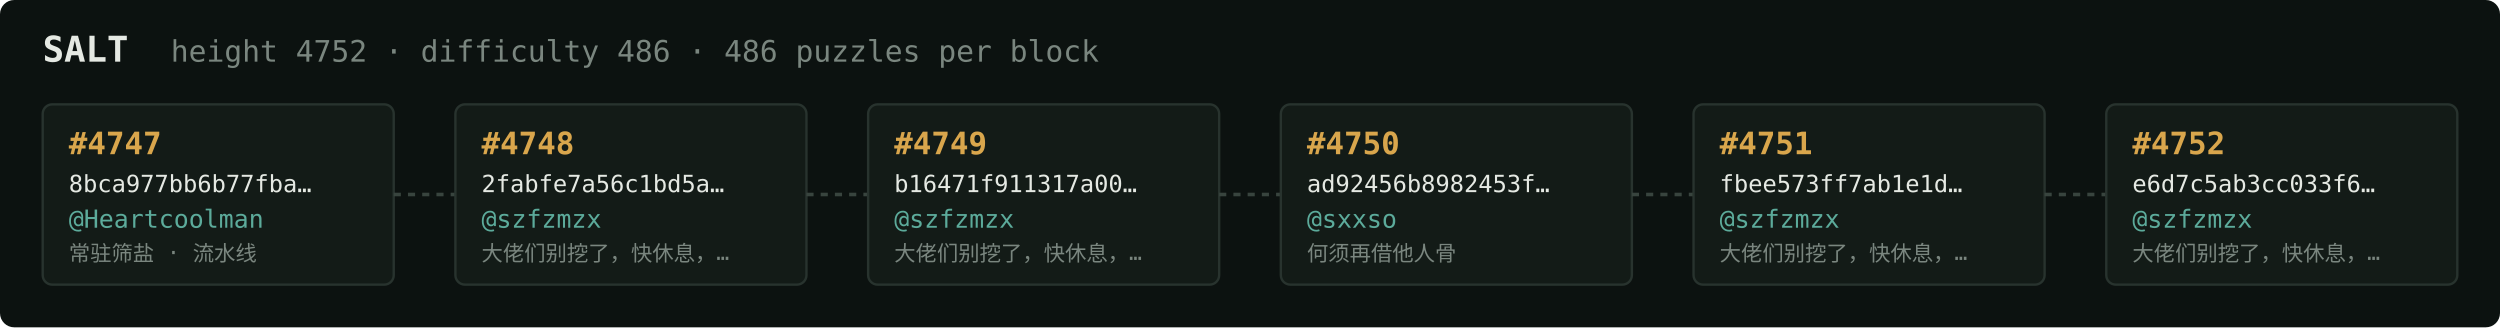
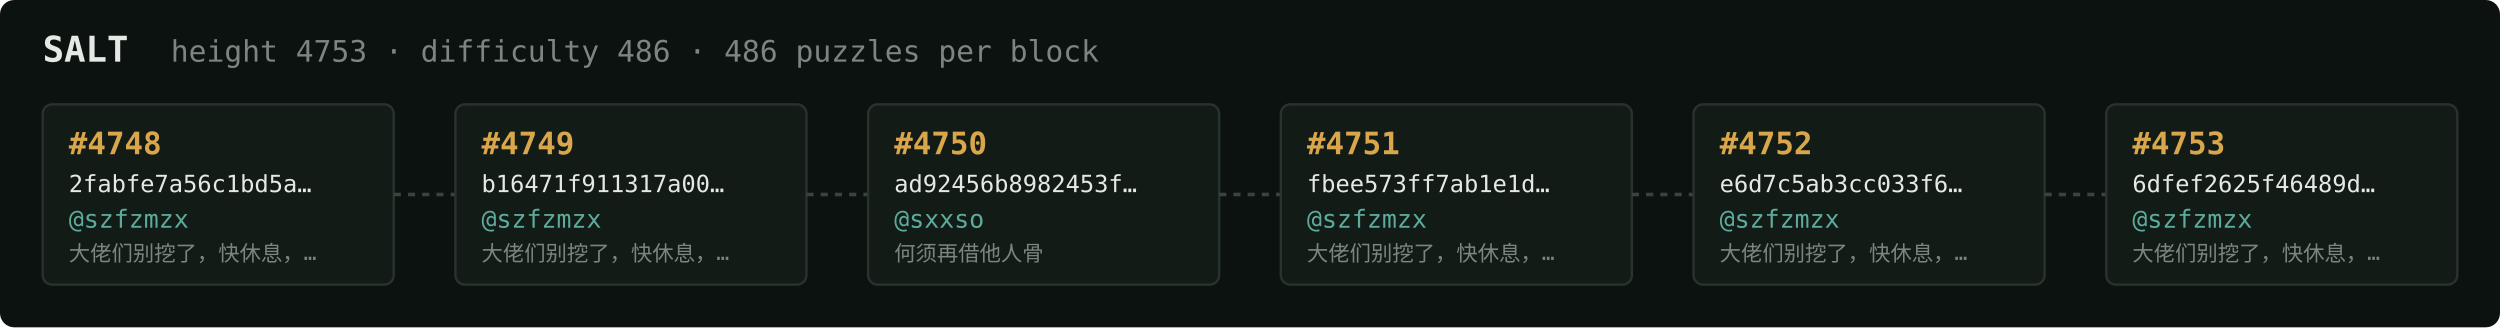
<svg xmlns="http://www.w3.org/2000/svg" width="1054" height="138" viewBox="0 0 1054 138" font-family="ui-monospace,SFMono-Regular,Menlo,monospace">
  <rect fill="#0c1210" width="1054" height="138" rx="6" />
  <text x="18" y="26" fill="#e5e9e3" font-size="15" font-weight="700">SALT</text>
-   <text x="72" y="26" fill="#7a867f" font-size="12.5">height 4752 · difficulty 486 · 486 puzzles per block</text>
+   <text x="72" y="26" fill="#7a867f" font-size="12.5">height 4753 · difficulty 486 · 486 puzzles per block</text>
  <rect x="18" y="44" width="148" height="76" rx="4" fill="#131b17" stroke="#28332e" stroke-width="1" />
-   <text x="29" y="65" fill="#d9a64c" font-size="13" font-weight="700">#4747</text>
-   <text x="29" y="81" fill="#e5e9e3" font-size="10">8bca977bb6b77fba…</text>
-   <text x="29" y="96" fill="#5cab9b" font-size="10.5">@Heartcoolman</text>
-   <text x="29" y="110" fill="#7a867f" font-size="9">常驻筛盐 · 流水线</text>
+   <text x="29" y="65" fill="#d9a64c" font-size="13" font-weight="700">#4748</text>
+   <text x="29" y="81" fill="#e5e9e3" font-size="10">2fabfe7a56c1bd5a…</text>
+   <text x="29" y="96" fill="#5cab9b" font-size="10.5">@szfzmzx</text>
+   <text x="29" y="110" fill="#7a867f" font-size="9">大佬们别挖了，快休息，…</text>
  <line x1="166" y1="82.0" x2="192" y2="82.0" stroke="#38443e" stroke-width="1.5" stroke-dasharray="3 3" />
  <rect x="192" y="44" width="148" height="76" rx="4" fill="#131b17" stroke="#28332e" stroke-width="1" />
-   <text x="203" y="65" fill="#d9a64c" font-size="13" font-weight="700">#4748</text>
-   <text x="203" y="81" fill="#e5e9e3" font-size="10">2fabfe7a56c1bd5a…</text>
+   <text x="203" y="65" fill="#d9a64c" font-size="13" font-weight="700">#4749</text>
+   <text x="203" y="81" fill="#e5e9e3" font-size="10">b16471f911317a00…</text>
  <text x="203" y="96" fill="#5cab9b" font-size="10.5">@szfzmzx</text>
  <text x="203" y="110" fill="#7a867f" font-size="9">大佬们别挖了，快休息，…</text>
  <line x1="340" y1="82.0" x2="366" y2="82.0" stroke="#38443e" stroke-width="1.5" stroke-dasharray="3 3" />
  <rect x="366" y="44" width="148" height="76" rx="4" fill="#131b17" stroke="#28332e" stroke-width="1" />
-   <text x="377" y="65" fill="#d9a64c" font-size="13" font-weight="700">#4749</text>
-   <text x="377" y="81" fill="#e5e9e3" font-size="10">b16471f911317a00…</text>
-   <text x="377" y="96" fill="#5cab9b" font-size="10.5">@szfzmzx</text>
-   <text x="377" y="110" fill="#7a867f" font-size="9">大佬们别挖了，快休息，…</text>
+   <text x="377" y="65" fill="#d9a64c" font-size="13" font-weight="700">#4750</text>
+   <text x="377" y="81" fill="#e5e9e3" font-size="10">ad92456b8982453f…</text>
+   <text x="377" y="96" fill="#5cab9b" font-size="10.5">@sxxso</text>
+   <text x="377" y="110" fill="#7a867f" font-size="9">何须再借他人骨</text>
  <line x1="514" y1="82.0" x2="540" y2="82.0" stroke="#38443e" stroke-width="1.5" stroke-dasharray="3 3" />
  <rect x="540" y="44" width="148" height="76" rx="4" fill="#131b17" stroke="#28332e" stroke-width="1" />
-   <text x="551" y="65" fill="#d9a64c" font-size="13" font-weight="700">#4750</text>
-   <text x="551" y="81" fill="#e5e9e3" font-size="10">ad92456b8982453f…</text>
-   <text x="551" y="96" fill="#5cab9b" font-size="10.5">@sxxso</text>
-   <text x="551" y="110" fill="#7a867f" font-size="9">何须再借他人骨</text>
+   <text x="551" y="65" fill="#d9a64c" font-size="13" font-weight="700">#4751</text>
+   <text x="551" y="81" fill="#e5e9e3" font-size="10">fbee573ff7ab1e1d…</text>
+   <text x="551" y="96" fill="#5cab9b" font-size="10.5">@szfzmzx</text>
+   <text x="551" y="110" fill="#7a867f" font-size="9">大佬们别挖了，快休息，…</text>
  <line x1="688" y1="82.0" x2="714" y2="82.0" stroke="#38443e" stroke-width="1.5" stroke-dasharray="3 3" />
  <rect x="714" y="44" width="148" height="76" rx="4" fill="#131b17" stroke="#28332e" stroke-width="1" />
-   <text x="725" y="65" fill="#d9a64c" font-size="13" font-weight="700">#4751</text>
-   <text x="725" y="81" fill="#e5e9e3" font-size="10">fbee573ff7ab1e1d…</text>
+   <text x="725" y="65" fill="#d9a64c" font-size="13" font-weight="700">#4752</text>
+   <text x="725" y="81" fill="#e5e9e3" font-size="10">e6d7c5ab3cc033f6…</text>
  <text x="725" y="96" fill="#5cab9b" font-size="10.5">@szfzmzx</text>
  <text x="725" y="110" fill="#7a867f" font-size="9">大佬们别挖了，快休息，…</text>
  <line x1="862" y1="82.0" x2="888" y2="82.0" stroke="#38443e" stroke-width="1.5" stroke-dasharray="3 3" />
  <rect x="888" y="44" width="148" height="76" rx="4" fill="#131b17" stroke="#28332e" stroke-width="1" />
-   <text x="899" y="65" fill="#d9a64c" font-size="13" font-weight="700">#4752</text>
-   <text x="899" y="81" fill="#e5e9e3" font-size="10">e6d7c5ab3cc033f6…</text>
+   <text x="899" y="65" fill="#d9a64c" font-size="13" font-weight="700">#4753</text>
+   <text x="899" y="81" fill="#e5e9e3" font-size="10">6dfef2625f46489d…</text>
  <text x="899" y="96" fill="#5cab9b" font-size="10.5">@szfzmzx</text>
  <text x="899" y="110" fill="#7a867f" font-size="9">大佬们别挖了，快休息，…</text>
</svg>
